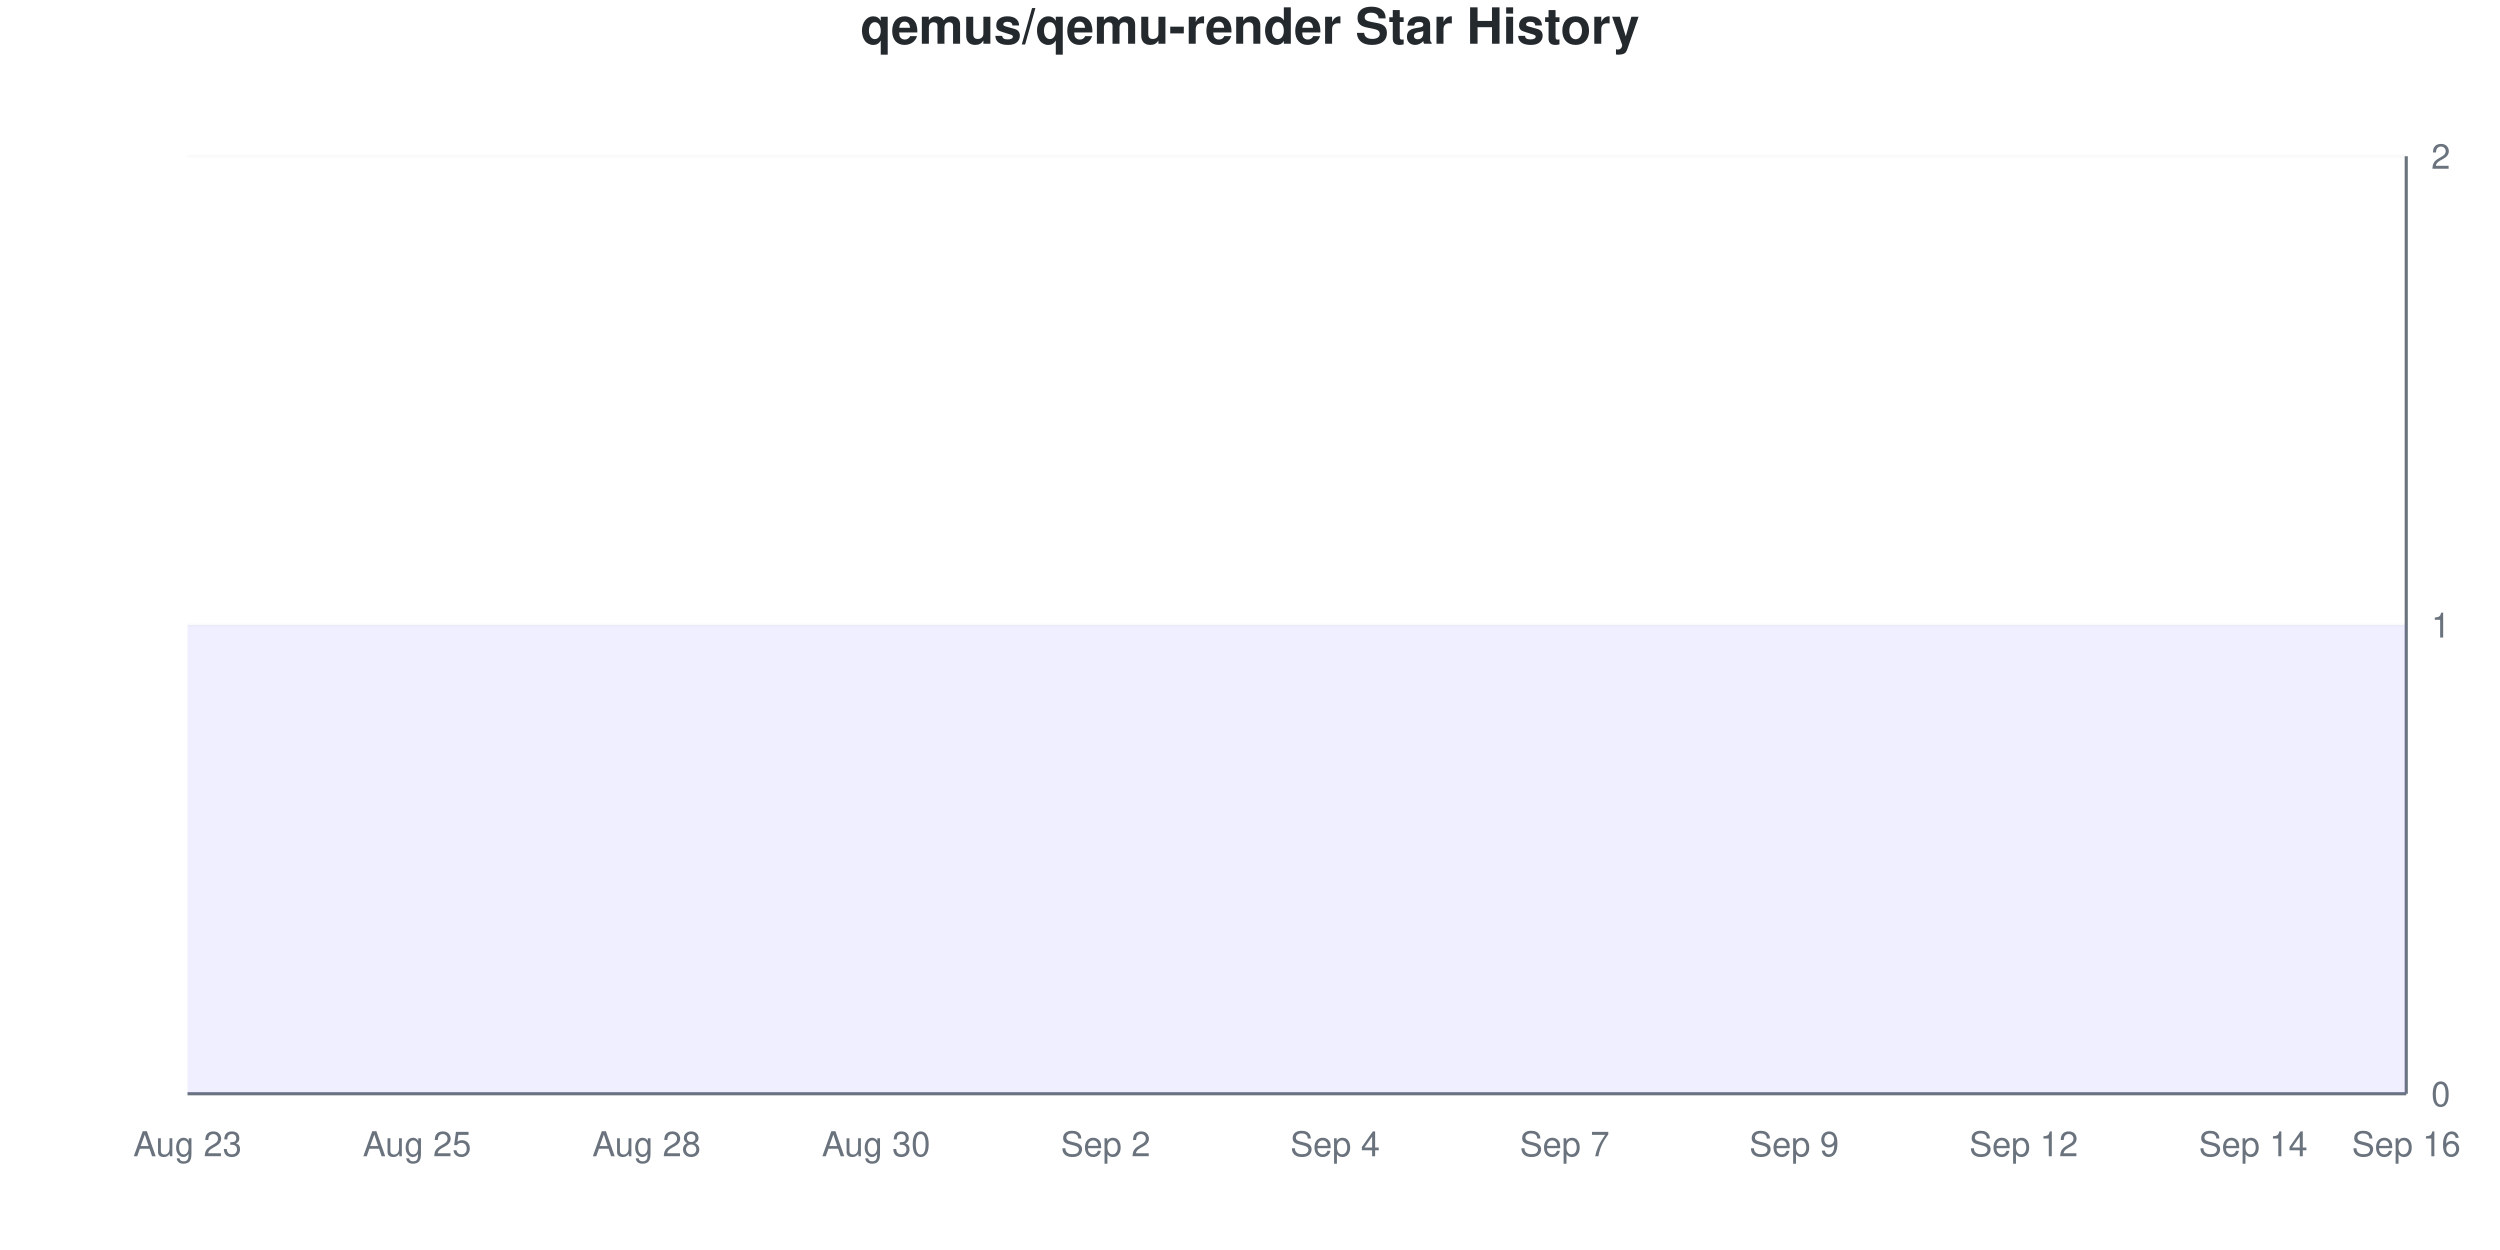
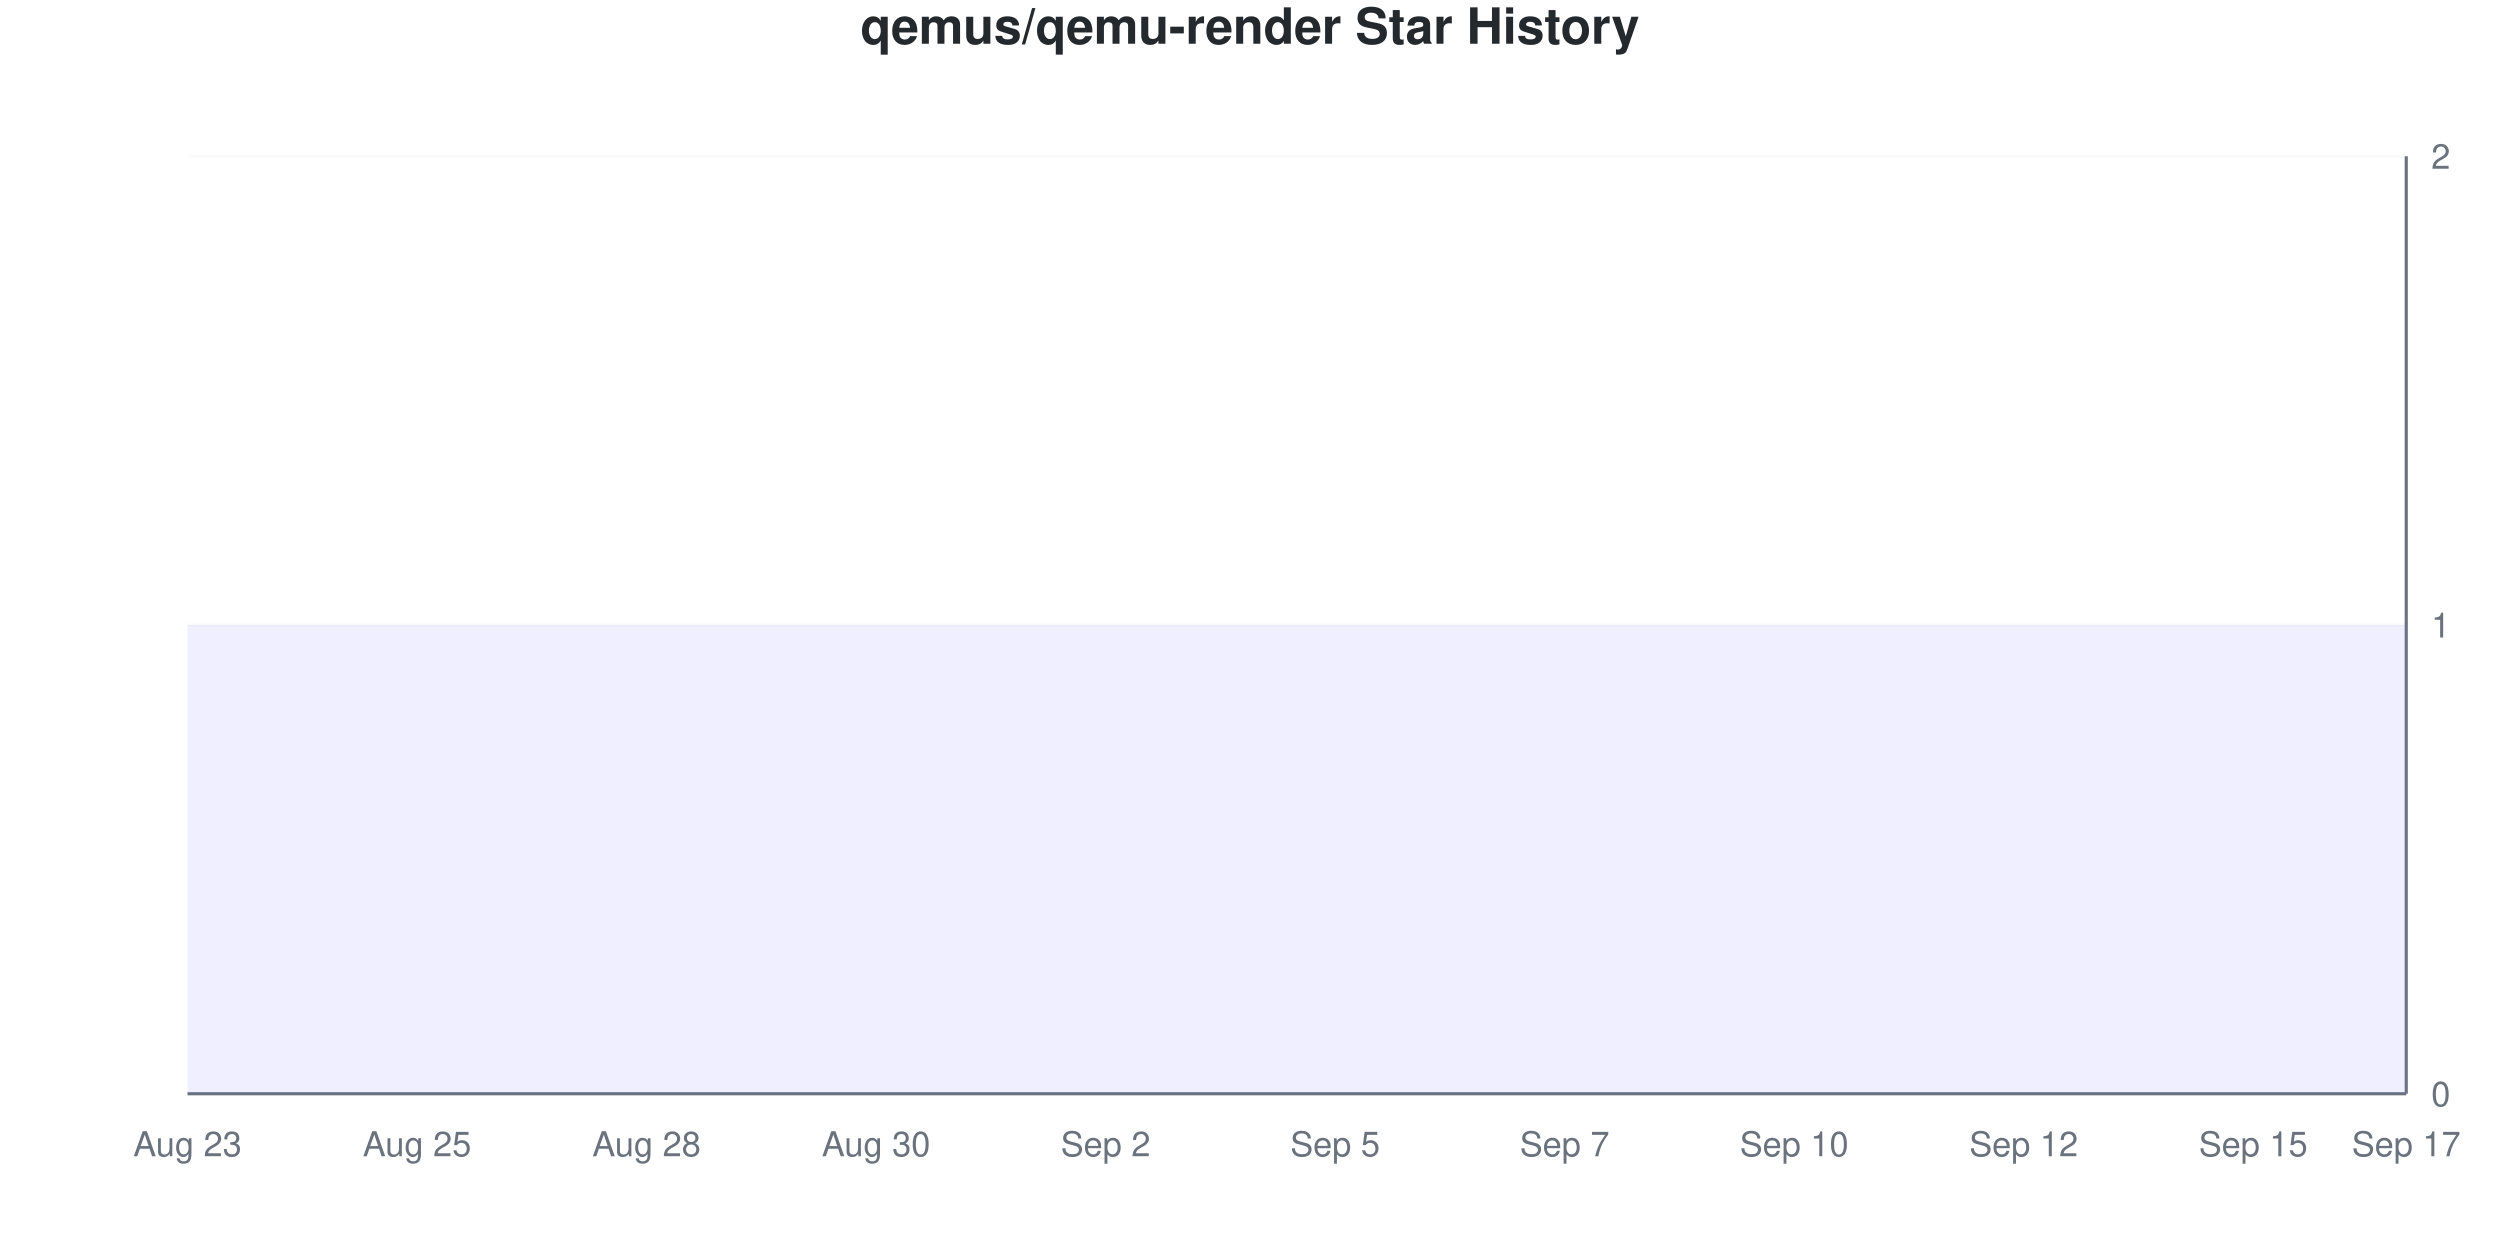
<svg xmlns="http://www.w3.org/2000/svg" viewBox="0 0 800 400" width="800" height="400">
  <style>
    @keyframes drawLine {
      to { stroke-dashoffset: 0; }
    }
    @keyframes fadeInPoint {
      from { opacity: 0; }
      to { opacity: 1; }
    }
    .data-line-0 {
      stroke-dasharray: 1290;
      stroke-dashoffset: 1290;
      animation: drawLine 2s ease-out forwards;
    }
    .data-point {
      opacity: 0;
      animation: fadeInPoint 0.5s ease-out forwards;
    }
    .chart-bg { fill: #fff; }
    .chart-text { fill: #24292e; }
    .chart-muted { fill: #6a737d; }
    .chart-grid { stroke: #eee; }
    .chart-axis { stroke: #6a737d; }
    @media (prefers-color-scheme: dark) {
      .chart-bg { fill: #0d1117; }
      .chart-text { fill: #e6edf3; }
      .chart-muted { fill: #8b949e; }
      .chart-grid { stroke: #21262d; }
      .chart-axis { stroke: #8b949e; }
    }
  </style>
  <rect width="800" height="400" class="chart-bg" />
  <text x="400" y="14" text-anchor="middle" class="chart-text" font-size="16" font-weight="bold" font-family="-apple-system, BlinkMacSystemFont, 'Segoe UI', Helvetica, Arial, sans-serif">qemus/qemu-render Star History</text>
  <g class="grid">
    <line x1="60" y1="350" x2="770" y2="350" class="chart-grid" stroke-opacity="0.3" />
    <text x="778" y="354" text-anchor="start" class="chart-muted" font-size="11" font-family="-apple-system, BlinkMacSystemFont, 'Segoe UI', Helvetica, Arial, sans-serif">0</text>
    <line x1="60" y1="200" x2="770" y2="200" class="chart-grid" stroke-opacity="0.3" />
    <text x="778" y="204" text-anchor="start" class="chart-muted" font-size="11" font-family="-apple-system, BlinkMacSystemFont, 'Segoe UI', Helvetica, Arial, sans-serif">1</text>
    <line x1="60" y1="50" x2="770" y2="50" class="chart-grid" stroke-opacity="0.3" />
    <text x="778" y="54" text-anchor="start" class="chart-muted" font-size="11" font-family="-apple-system, BlinkMacSystemFont, 'Segoe UI', Helvetica, Arial, sans-serif">2</text>
  </g>
  <g class="milestones">
    
  </g>
  <g class="x-axis">
    <text x="60" y="370" text-anchor="middle" class="chart-muted" font-size="11" font-family="-apple-system, BlinkMacSystemFont, 'Segoe UI', Helvetica, Arial, sans-serif">Aug 23</text>
    <text x="133.448" y="370" text-anchor="middle" class="chart-muted" font-size="11" font-family="-apple-system, BlinkMacSystemFont, 'Segoe UI', Helvetica, Arial, sans-serif">Aug 25</text>
    <text x="206.897" y="370" text-anchor="middle" class="chart-muted" font-size="11" font-family="-apple-system, BlinkMacSystemFont, 'Segoe UI', Helvetica, Arial, sans-serif">Aug 28</text>
    <text x="280.345" y="370" text-anchor="middle" class="chart-muted" font-size="11" font-family="-apple-system, BlinkMacSystemFont, 'Segoe UI', Helvetica, Arial, sans-serif">Aug 30</text>
    <text x="353.793" y="370" text-anchor="middle" class="chart-muted" font-size="11" font-family="-apple-system, BlinkMacSystemFont, 'Segoe UI', Helvetica, Arial, sans-serif">Sep 2</text>
-     <text x="427.241" y="370" text-anchor="middle" class="chart-muted" font-size="11" font-family="-apple-system, BlinkMacSystemFont, 'Segoe UI', Helvetica, Arial, sans-serif">Sep 4</text>
+     <text x="427.241" y="370" text-anchor="middle" class="chart-muted" font-size="11" font-family="-apple-system, BlinkMacSystemFont, 'Segoe UI', Helvetica, Arial, sans-serif">Sep 5</text>
    <text x="500.69" y="370" text-anchor="middle" class="chart-muted" font-size="11" font-family="-apple-system, BlinkMacSystemFont, 'Segoe UI', Helvetica, Arial, sans-serif">Sep 7</text>
-     <text x="574.138" y="370" text-anchor="middle" class="chart-muted" font-size="11" font-family="-apple-system, BlinkMacSystemFont, 'Segoe UI', Helvetica, Arial, sans-serif">Sep 9</text>
+     <text x="574.138" y="370" text-anchor="middle" class="chart-muted" font-size="11" font-family="-apple-system, BlinkMacSystemFont, 'Segoe UI', Helvetica, Arial, sans-serif">Sep 10</text>
    <text x="647.586" y="370" text-anchor="middle" class="chart-muted" font-size="11" font-family="-apple-system, BlinkMacSystemFont, 'Segoe UI', Helvetica, Arial, sans-serif">Sep 12</text>
-     <text x="721.034" y="370" text-anchor="middle" class="chart-muted" font-size="11" font-family="-apple-system, BlinkMacSystemFont, 'Segoe UI', Helvetica, Arial, sans-serif">Sep 14</text>
-     <text x="770" y="370" text-anchor="middle" class="chart-muted" font-size="11" font-family="-apple-system, BlinkMacSystemFont, 'Segoe UI', Helvetica, Arial, sans-serif">Sep 16</text>
+     <text x="721.034" y="370" text-anchor="middle" class="chart-muted" font-size="11" font-family="-apple-system, BlinkMacSystemFont, 'Segoe UI', Helvetica, Arial, sans-serif">Sep 15</text>
+     <text x="770" y="370" text-anchor="middle" class="chart-muted" font-size="11" font-family="-apple-system, BlinkMacSystemFont, 'Segoe UI', Helvetica, Arial, sans-serif">Sep 17</text>
  </g>
  <line x1="770" y1="50" x2="770" y2="350" class="chart-axis" stroke-width="1" />
  <line x1="60" y1="350" x2="770" y2="350" class="chart-axis" stroke-width="1" />
  <path d="M60,350 L60,200 C68.161,200 76.322,200 84.483,200 C92.644,200 100.805,200 108.966,200 C117.126,200 125.287,200 133.448,200 C141.609,200 149.77,200 157.931,200 C166.092,200 174.253,200 182.414,200 C190.575,200 198.736,200 206.897,200 C215.057,200 223.218,200 231.379,200 C239.54,200 247.701,200 255.862,200 C264.023,200 272.184,200 280.345,200 C288.506,200 296.667,200 304.828,200 C312.989,200 321.149,200 329.31,200 C337.471,200 345.632,200 353.793,200 C361.954,200 370.115,200 378.276,200 C386.437,200 394.598,200 402.759,200 C410.92,200 419.08,200 427.241,200 C435.402,200 443.563,200 451.724,200 C459.885,200 468.046,200 476.207,200 C484.368,200 492.529,200 500.69,200 C508.851,200 517.011,200 525.172,200 C533.333,200 541.494,200 549.655,200 C557.816,200 565.977,200 574.138,200 C582.299,200 590.46,200 598.621,200 C606.782,200 614.943,200 623.103,200 C631.264,200 639.425,200 647.586,200 C655.747,200 663.908,200 672.069,200 C680.23,200 688.391,200 696.552,200 C704.713,200 712.874,200 721.034,200 C729.195,200 737.356,200 745.517,200 C753.678,200 761.839,200 770,200 L770,350 L60,350 Z" fill="#6b63ff" fill-opacity="0.1" />
  <path d="M60,350 L60,200 C68.161,200 76.322,200 84.483,200 C92.644,200 100.805,200 108.966,200 C117.126,200 125.287,200 133.448,200 C141.609,200 149.77,200 157.931,200 C166.092,200 174.253,200 182.414,200 C190.575,200 198.736,200 206.897,200 C215.057,200 223.218,200 231.379,200 C239.54,200 247.701,200 255.862,200 C264.023,200 272.184,200 280.345,200 C288.506,200 296.667,200 304.828,200 C312.989,200 321.149,200 329.31,200 C337.471,200 345.632,200 353.793,200 C361.954,200 370.115,200 378.276,200 C386.437,200 394.598,200 402.759,200 C410.92,200 419.08,200 427.241,200 C435.402,200 443.563,200 451.724,200 C459.885,200 468.046,200 476.207,200 C484.368,200 492.529,200 500.69,200 C508.851,200 517.011,200 525.172,200 C533.333,200 541.494,200 549.655,200 C557.816,200 565.977,200 574.138,200 C582.299,200 590.46,200 598.621,200 C606.782,200 614.943,200 623.103,200 C631.264,200 639.425,200 647.586,200 C655.747,200 663.908,200 672.069,200 C680.23,200 688.391,200 696.552,200 C704.713,200 712.874,200 721.034,200 C729.195,200 737.356,200 745.517,200 C753.678,200 761.839,200 770,200" fill="none" stroke="#6b63ff" stroke-width="2.5" class="data-line-0" />
  <g class="points">
    <circle cx="60" cy="200" r="4" fill="#6b63ff" class="data-point" style="animation-delay: 1.50s" />
    <circle cx="84.483" cy="200" r="4" fill="#6b63ff" class="data-point" style="animation-delay: 1.55s" />
    <circle cx="108.966" cy="200" r="4" fill="#6b63ff" class="data-point" style="animation-delay: 1.60s" />
    <circle cx="133.448" cy="200" r="4" fill="#6b63ff" class="data-point" style="animation-delay: 1.65s" />
    <circle cx="157.931" cy="200" r="4" fill="#6b63ff" class="data-point" style="animation-delay: 1.70s" />
    <circle cx="182.414" cy="200" r="4" fill="#6b63ff" class="data-point" style="animation-delay: 1.75s" />
    <circle cx="206.897" cy="200" r="4" fill="#6b63ff" class="data-point" style="animation-delay: 1.80s" />
    <circle cx="231.379" cy="200" r="4" fill="#6b63ff" class="data-point" style="animation-delay: 1.85s" />
    <circle cx="255.862" cy="200" r="4" fill="#6b63ff" class="data-point" style="animation-delay: 1.90s" />
    <circle cx="280.345" cy="200" r="4" fill="#6b63ff" class="data-point" style="animation-delay: 1.95s" />
    <circle cx="304.828" cy="200" r="4" fill="#6b63ff" class="data-point" style="animation-delay: 2.00s" />
    <circle cx="329.31" cy="200" r="4" fill="#6b63ff" class="data-point" style="animation-delay: 2.05s" />
    <circle cx="353.793" cy="200" r="4" fill="#6b63ff" class="data-point" style="animation-delay: 2.10s" />
    <circle cx="378.276" cy="200" r="4" fill="#6b63ff" class="data-point" style="animation-delay: 2.15s" />
    <circle cx="402.759" cy="200" r="4" fill="#6b63ff" class="data-point" style="animation-delay: 2.20s" />
    <circle cx="427.241" cy="200" r="4" fill="#6b63ff" class="data-point" style="animation-delay: 2.25s" />
    <circle cx="451.724" cy="200" r="4" fill="#6b63ff" class="data-point" style="animation-delay: 2.30s" />
    <circle cx="476.207" cy="200" r="4" fill="#6b63ff" class="data-point" style="animation-delay: 2.35s" />
    <circle cx="500.69" cy="200" r="4" fill="#6b63ff" class="data-point" style="animation-delay: 2.40s" />
    <circle cx="525.172" cy="200" r="4" fill="#6b63ff" class="data-point" style="animation-delay: 2.45s" />
    <circle cx="549.655" cy="200" r="4" fill="#6b63ff" class="data-point" style="animation-delay: 2.50s" />
    <circle cx="574.138" cy="200" r="4" fill="#6b63ff" class="data-point" style="animation-delay: 2.55s" />
    <circle cx="598.621" cy="200" r="4" fill="#6b63ff" class="data-point" style="animation-delay: 2.60s" />
    <circle cx="623.103" cy="200" r="4" fill="#6b63ff" class="data-point" style="animation-delay: 2.65s" />
    <circle cx="647.586" cy="200" r="4" fill="#6b63ff" class="data-point" style="animation-delay: 2.70s" />
    <circle cx="672.069" cy="200" r="4" fill="#6b63ff" class="data-point" style="animation-delay: 2.75s" />
    <circle cx="696.552" cy="200" r="4" fill="#6b63ff" class="data-point" style="animation-delay: 2.80s" />
    <circle cx="721.034" cy="200" r="4" fill="#6b63ff" class="data-point" style="animation-delay: 2.85s" />
    <circle cx="745.517" cy="200" r="4" fill="#6b63ff" class="data-point" style="animation-delay: 2.90s" />
    <circle cx="770" cy="200" r="4" fill="#6b63ff" class="data-point" style="animation-delay: 2.95s" />
  </g>
</svg>
